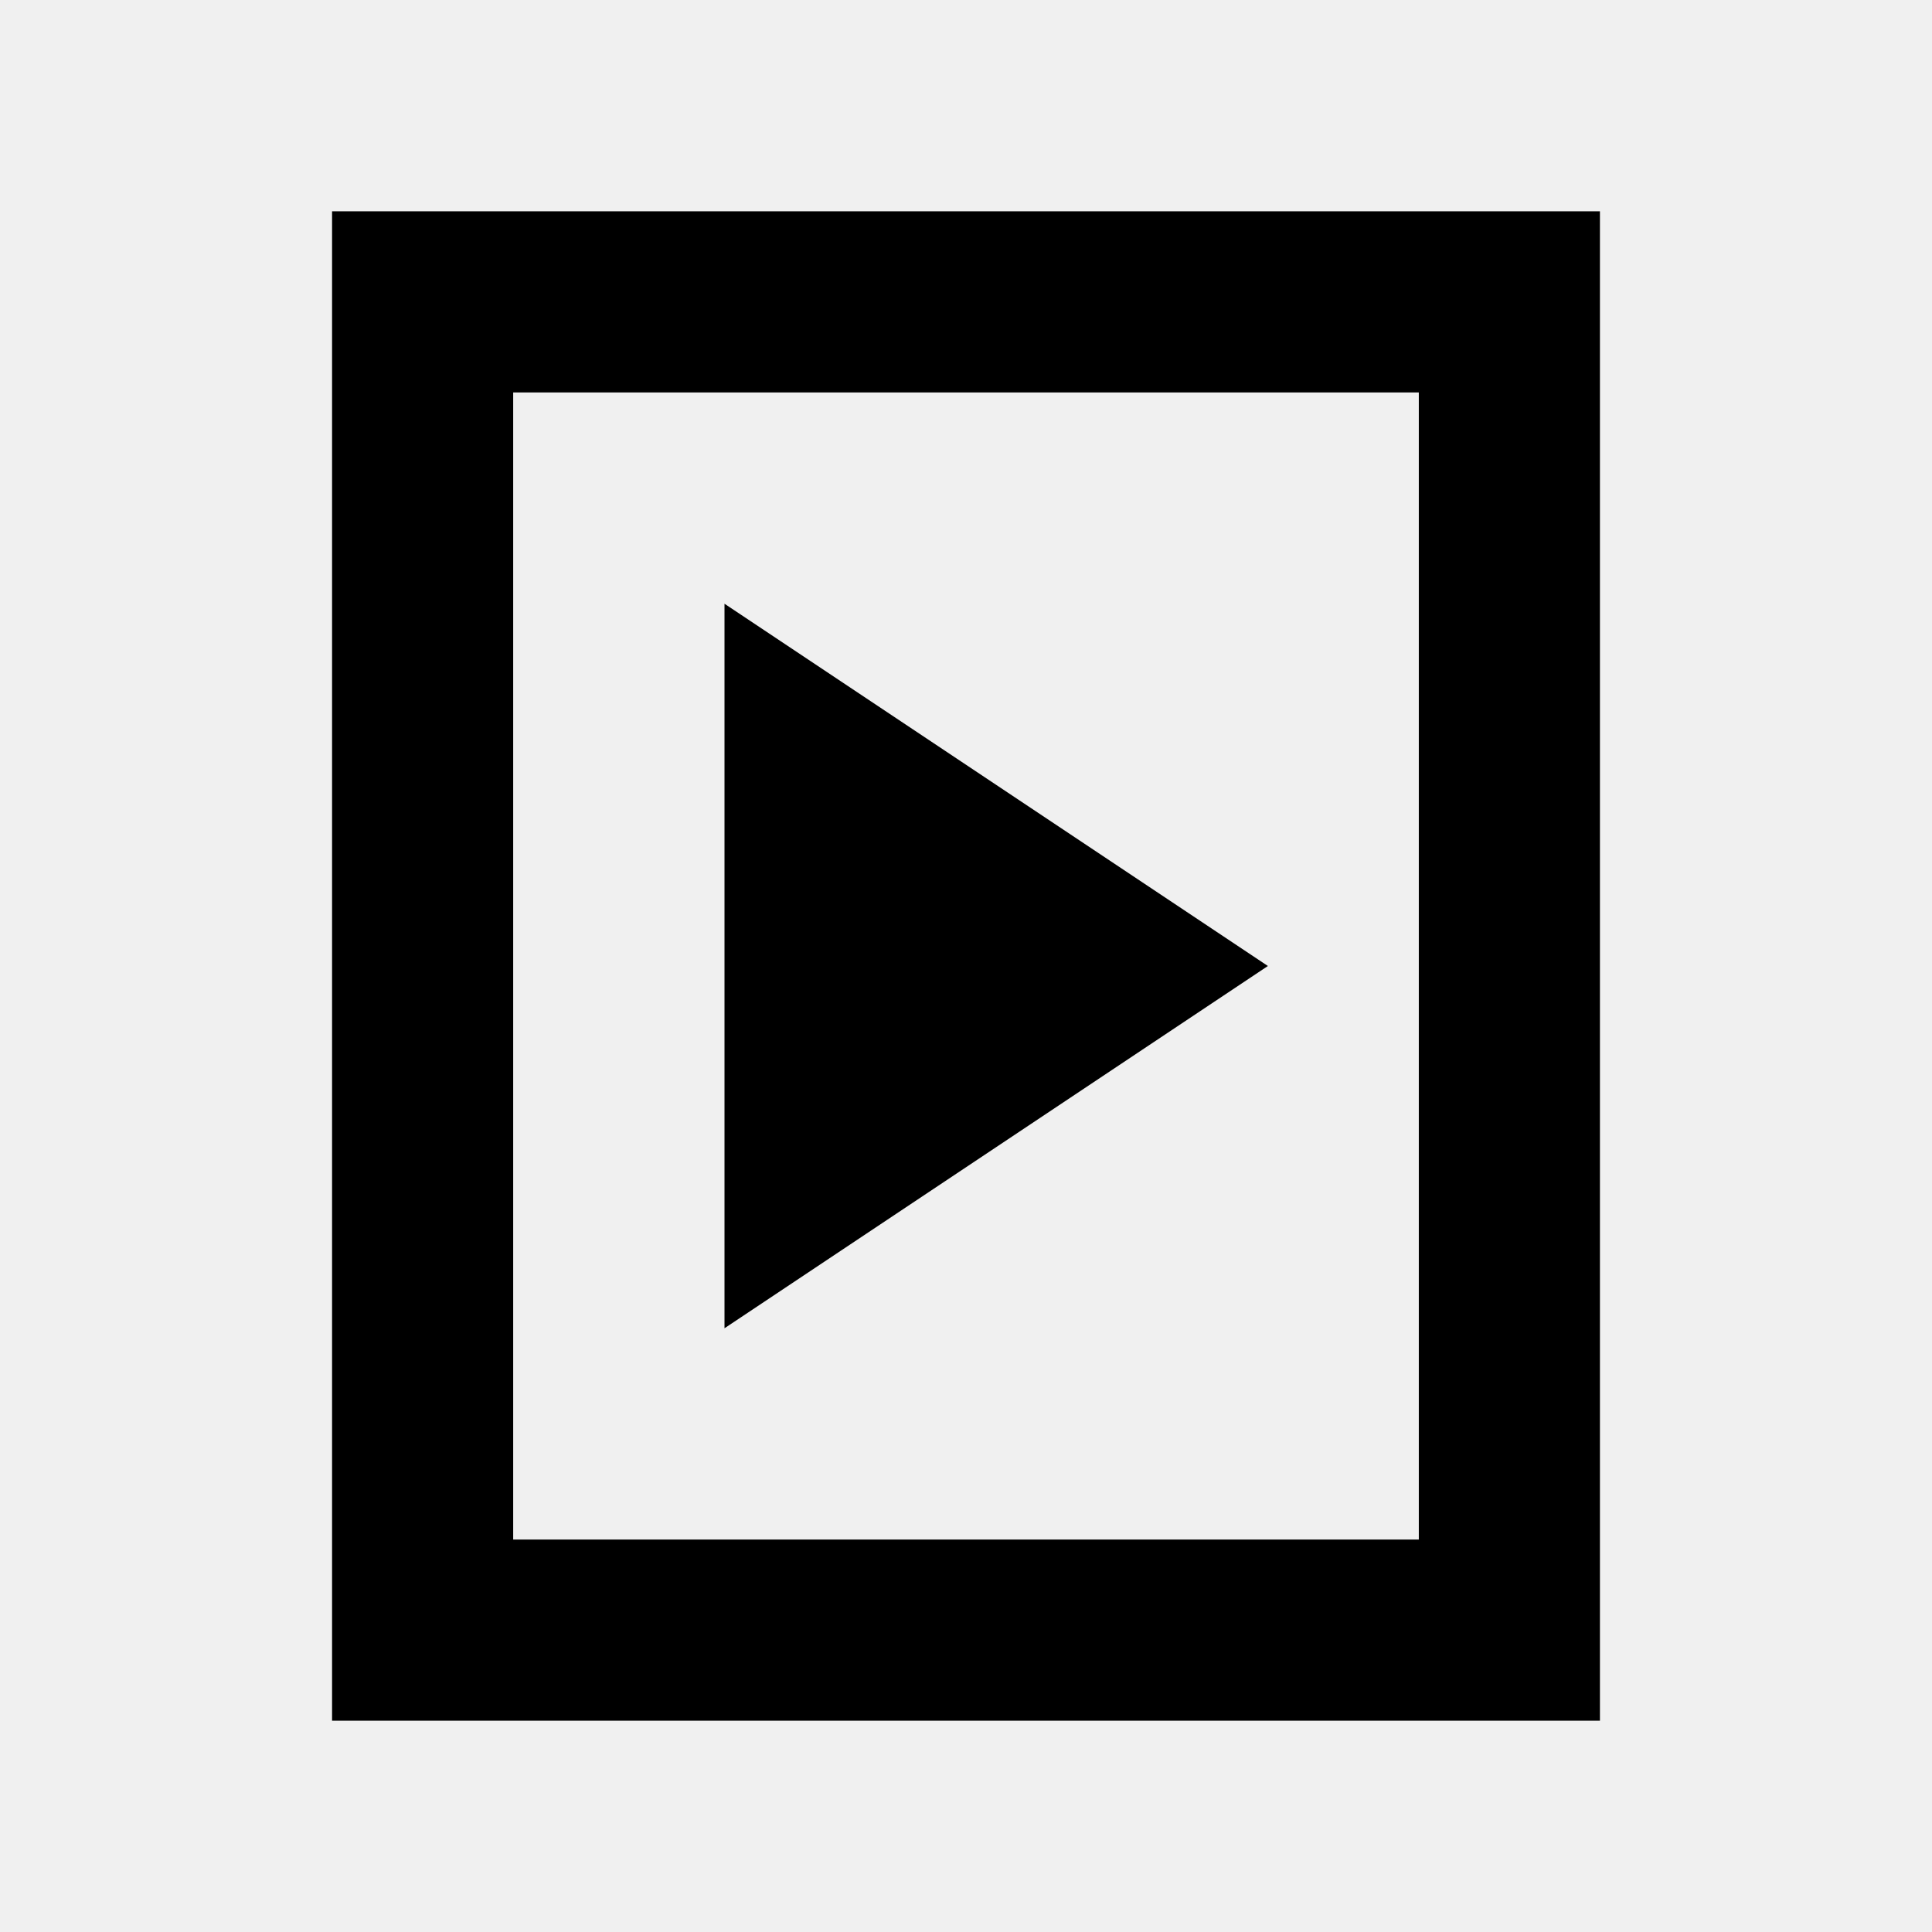
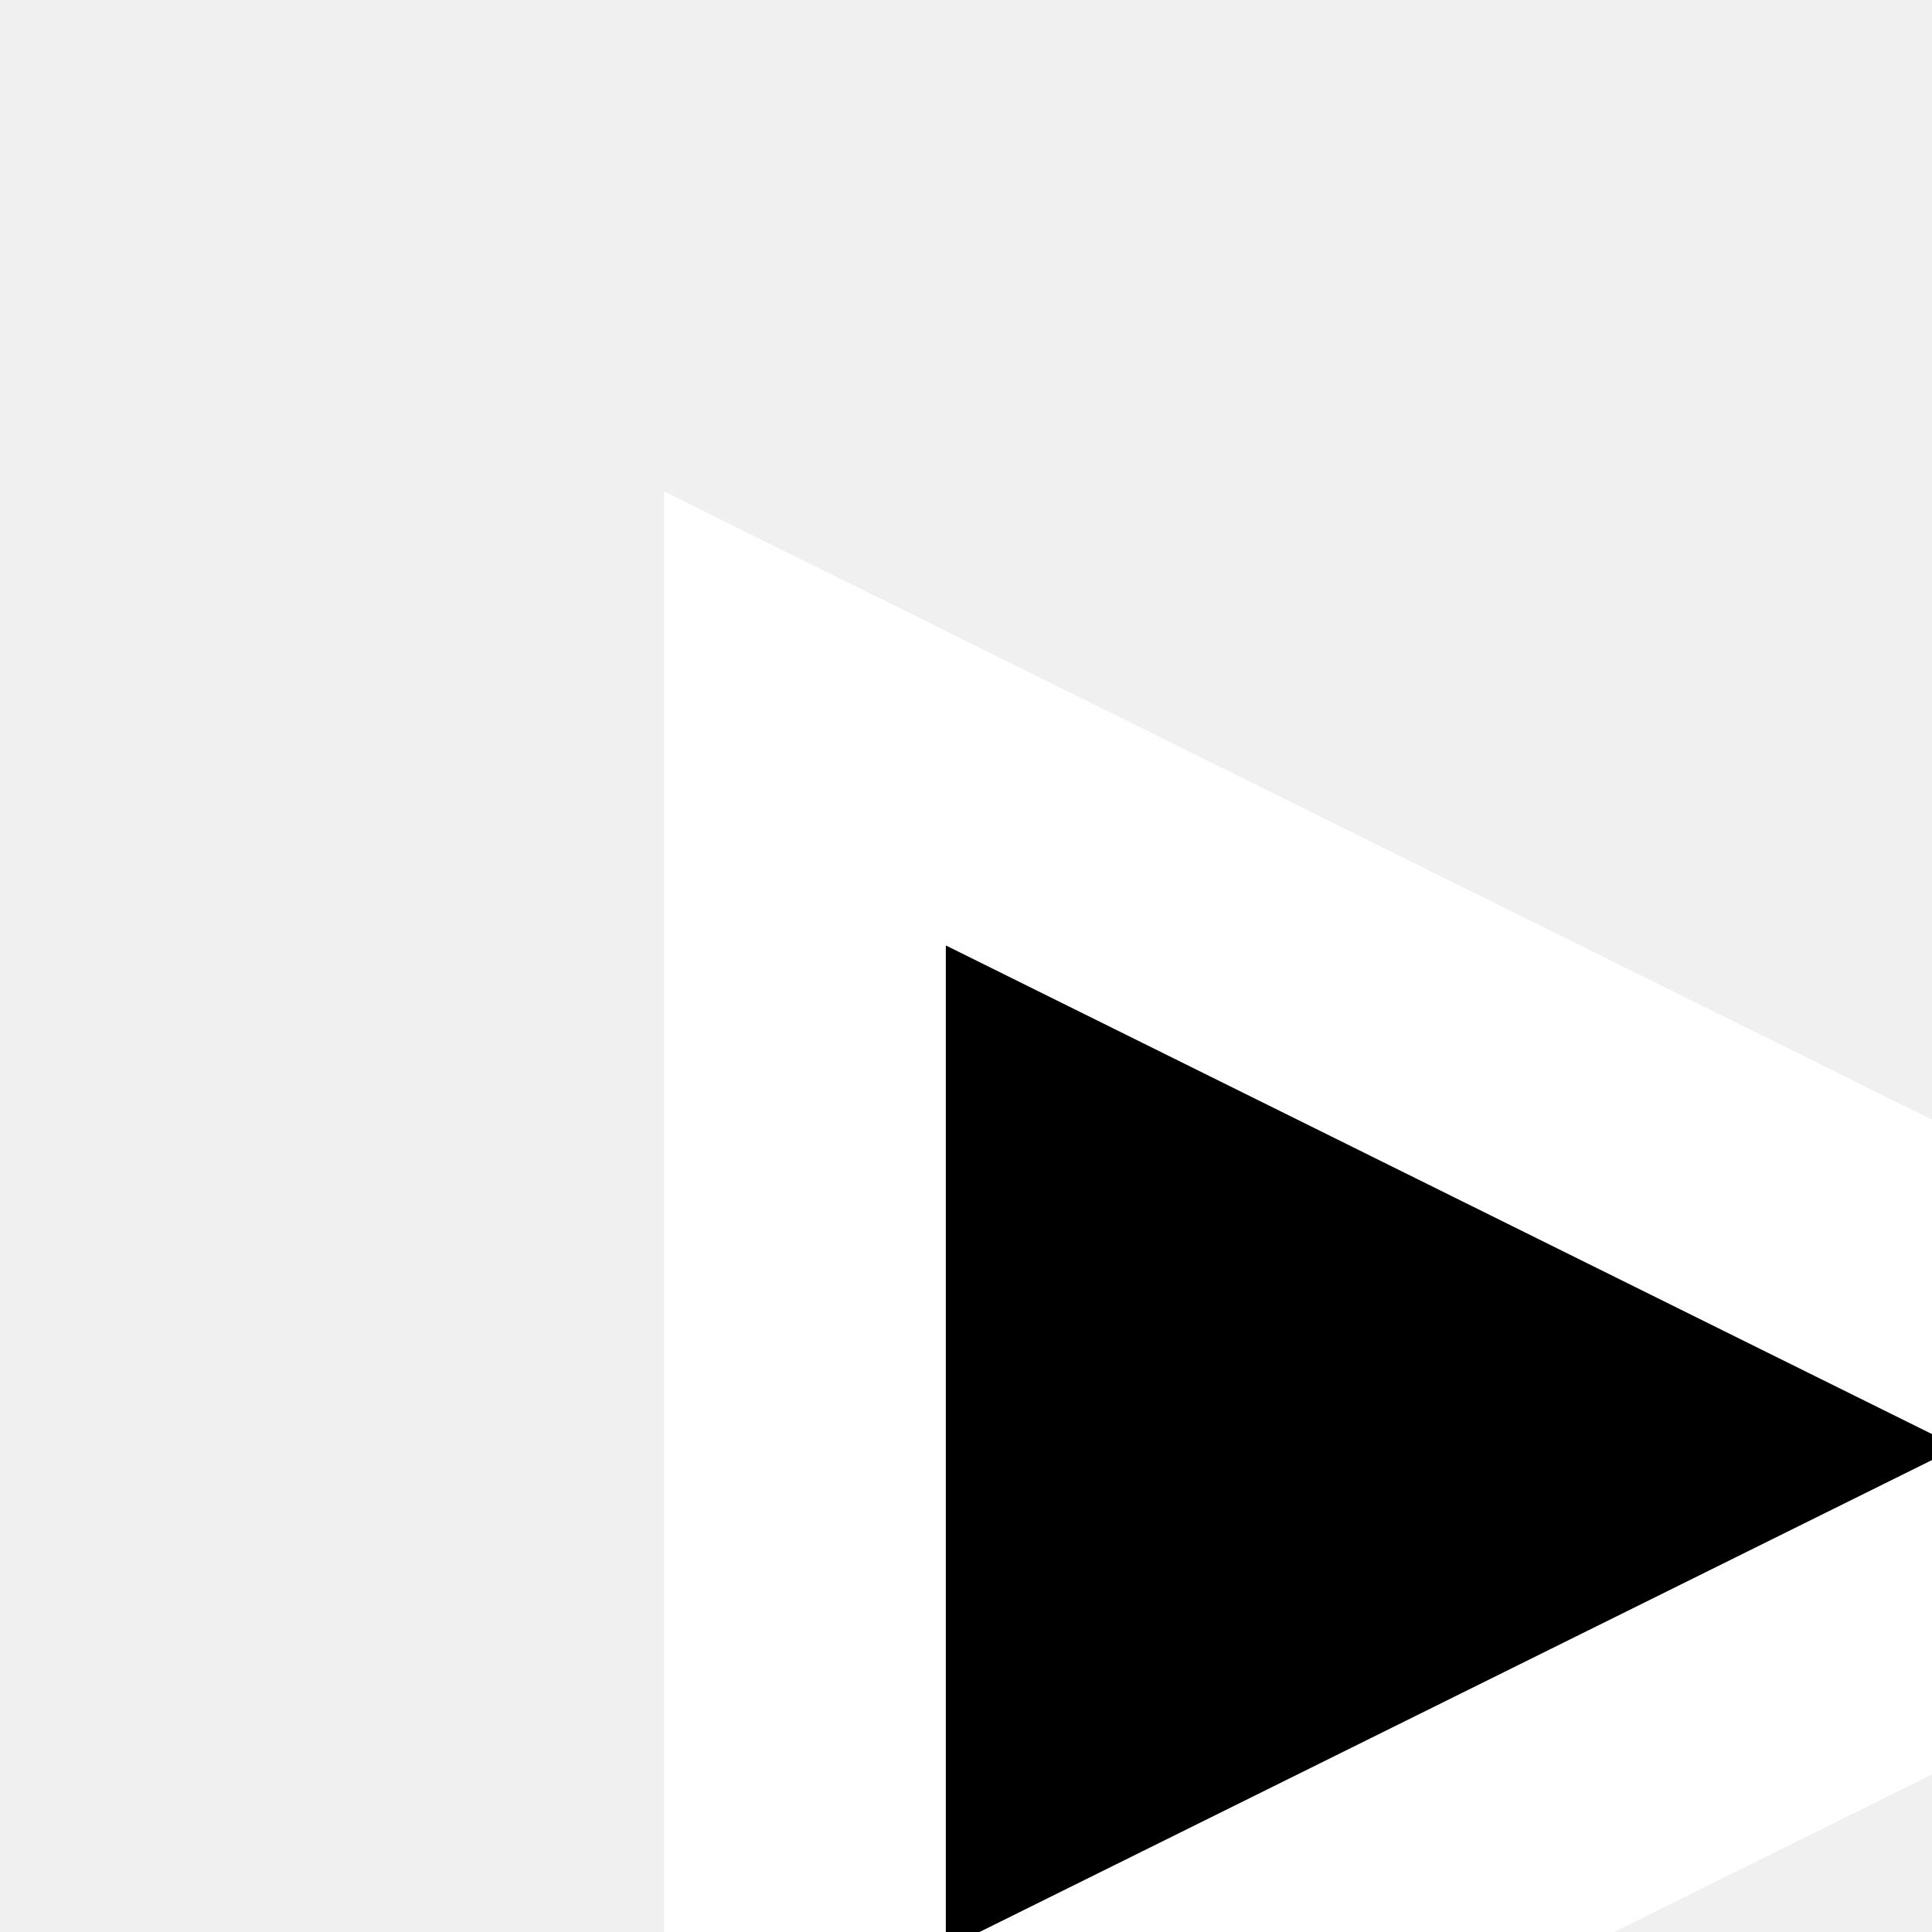
- <svg xmlns="http://www.w3.org/2000/svg" viewBox="0 0 32 32">
-   <path d="M7 5h18v22H7z" fill="none" stroke="currentColor" stroke-width="3" />
-   <path d="M12 10l9 6-9 6z" fill="currentColor" />
+ <svg xmlns="http://www.w3.org/2000/svg" viewBox="0 0 32 32" version="1.1" id="svg6">
+   <defs id="defs10" />
+   <path d="M 13.333,11.9 37.689,23.968 13.333,36.036 Z" fill="currentColor" id="path4" style="fill:#000000;fill-opacity:1;stroke:#ffffff;stroke-width:4.666;stroke-dasharray:none;stroke-opacity:1" />
</svg>
